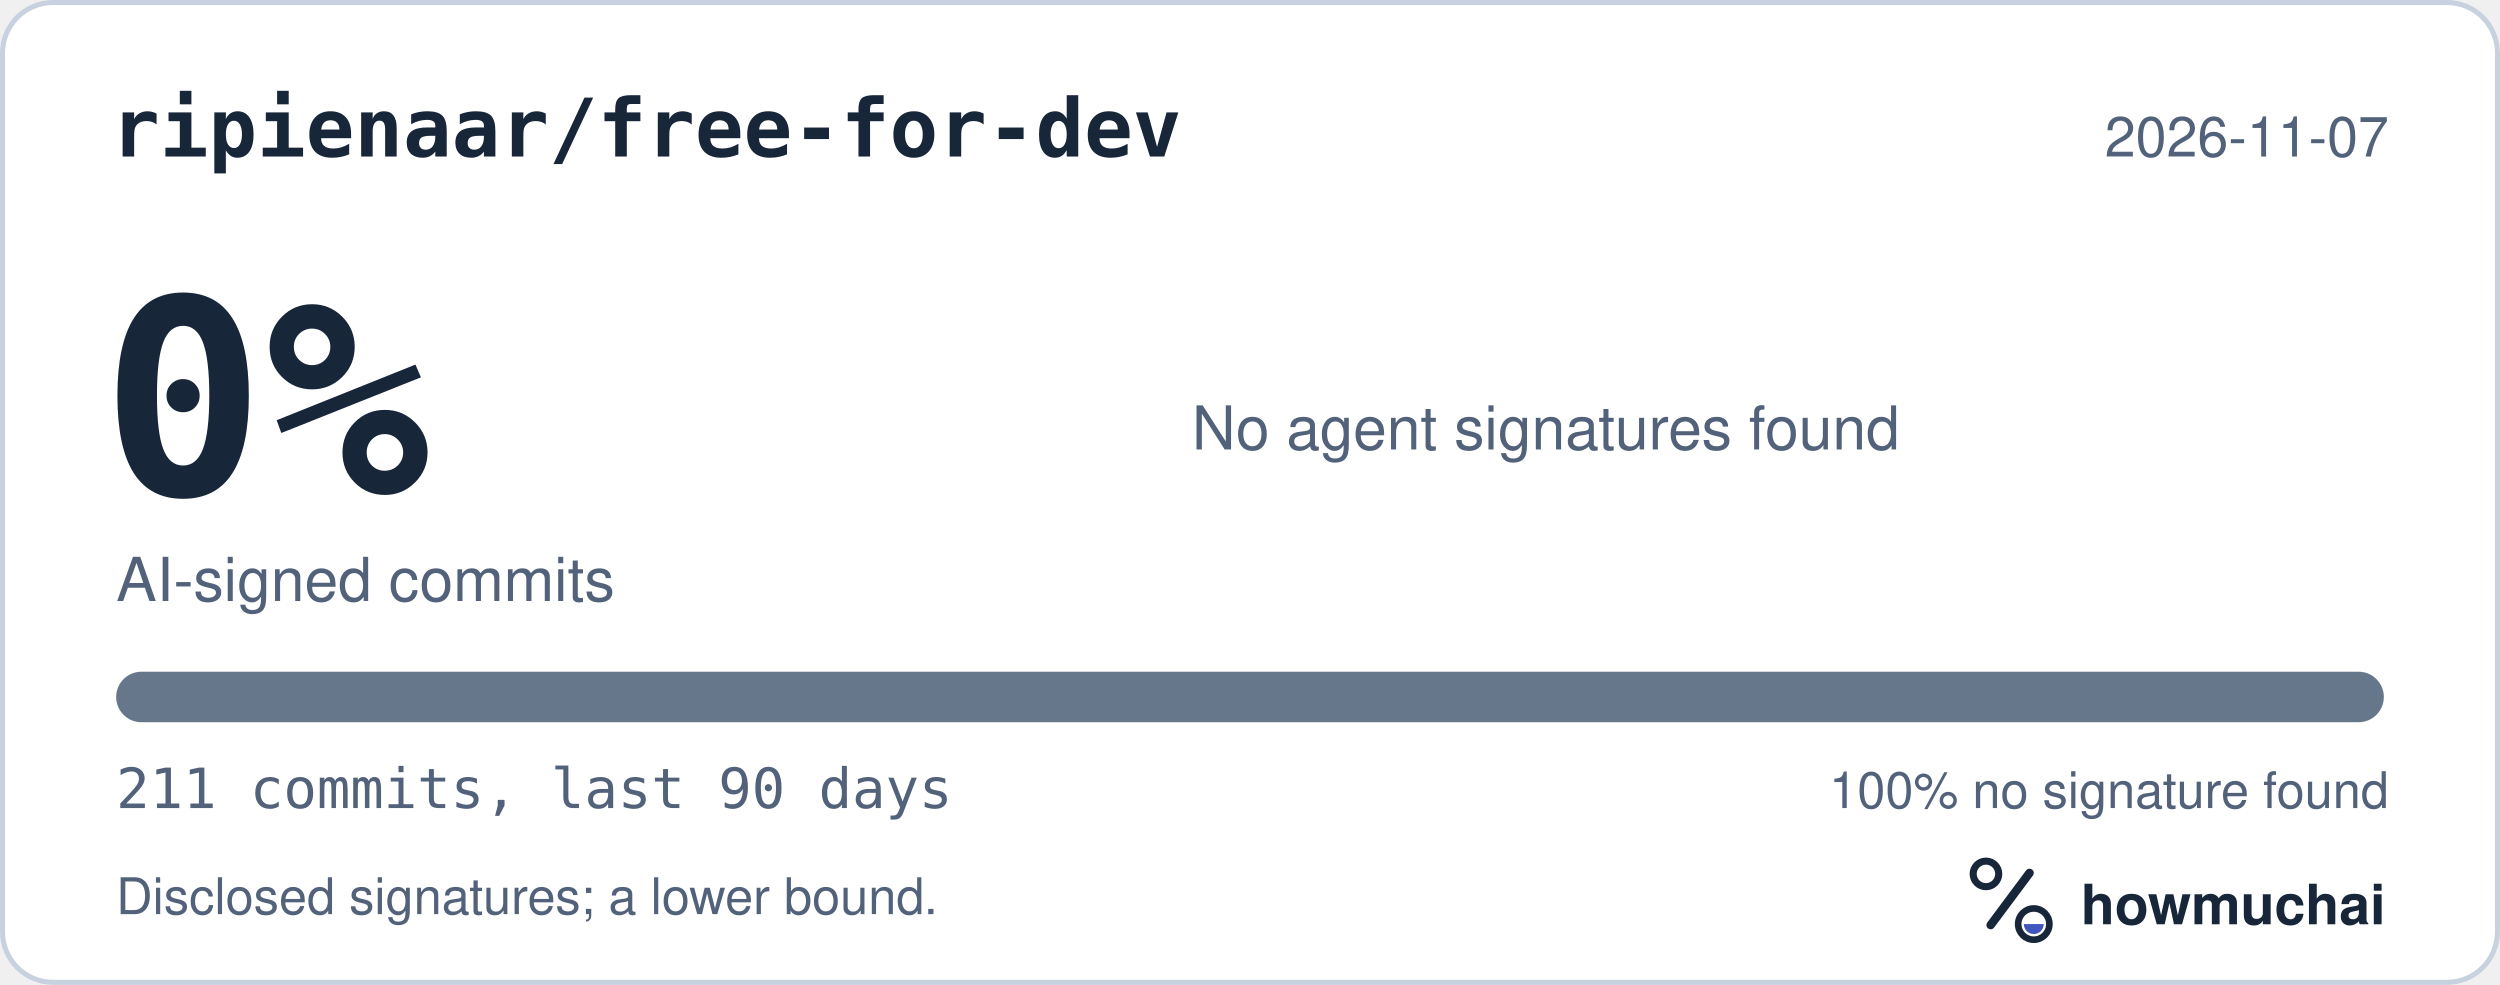
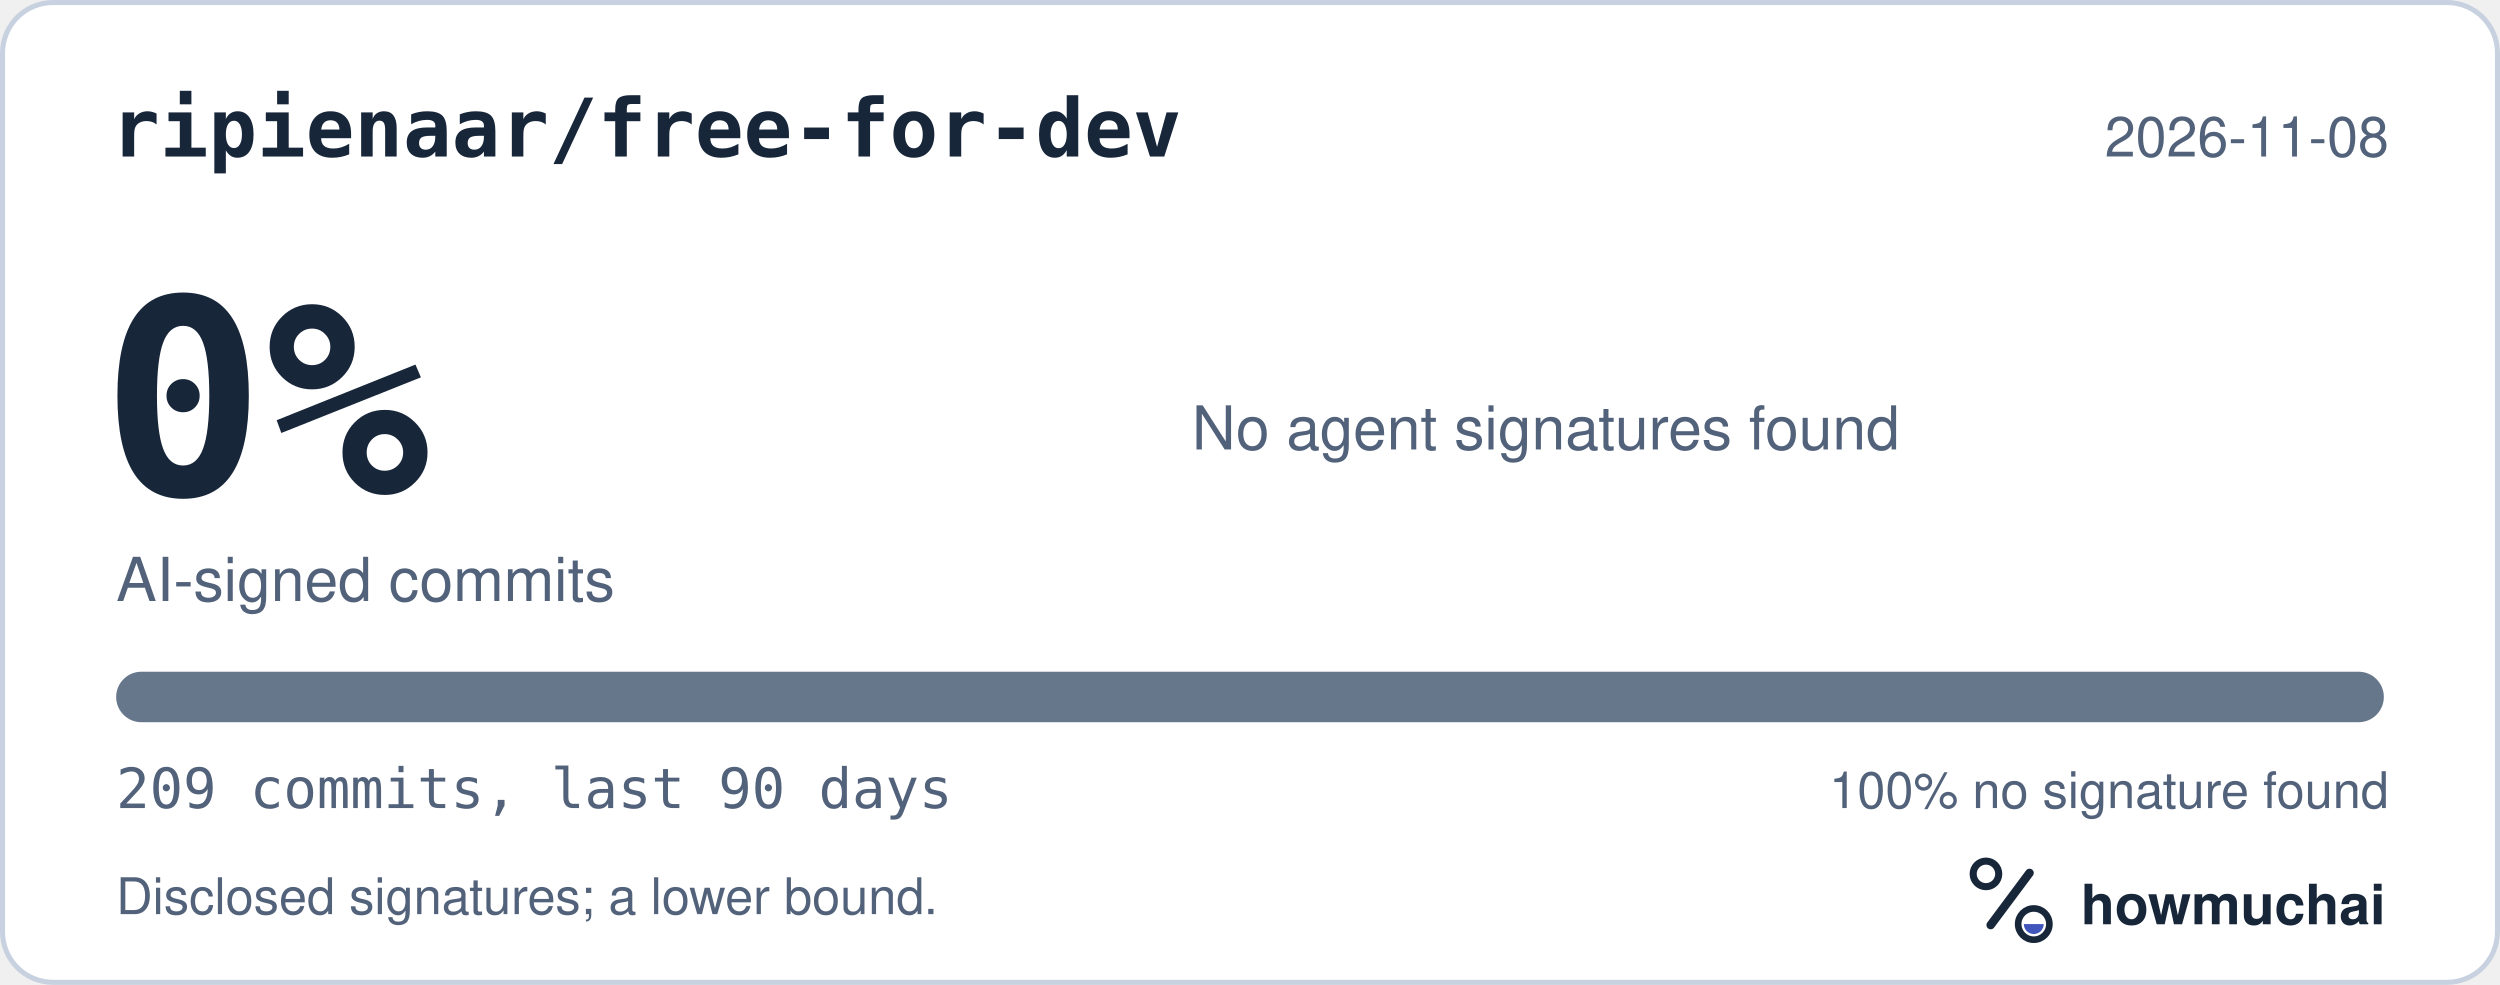
<svg xmlns="http://www.w3.org/2000/svg" width="495" height="195" viewBox="0 0 495 195" role="img" aria-labelledby="hm-t hm-d">
  <rect x="0.5" y="0.5" width="494" height="194" rx="10" fill="#FFFFFF" stroke="#C7D1DF" />
  <text x="22" y="31" fill="#18263A" font-family="ui-monospace, SF Mono, Menlo, Consolas, IBM Plex Mono, monospace" font-size="16" font-weight="600">ripienaar/free-for-dev</text>
-   <text x="473" y="31" fill="#52627A" font-family="-apple-system, BlinkMacSystemFont, Segoe UI, Helvetica, Arial, Fira Sans, sans-serif" font-size="11" text-anchor="end">2026-11-07</text>
+   <text x="473" y="31" fill="#52627A" font-family="-apple-system, BlinkMacSystemFont, Segoe UI, Helvetica, Arial, Fira Sans, sans-serif" font-size="11" text-anchor="end">2026-11-08</text>
  <text x="20" y="98" fill="#18263A" font-family="ui-monospace, SF Mono, Menlo, Consolas, IBM Plex Mono, monospace" font-size="54" font-weight="700">0%</text>
  <text x="23" y="119" fill="#52627A" font-family="-apple-system, BlinkMacSystemFont, Segoe UI, Helvetica, Arial, Fira Sans, sans-serif" font-size="12">AI-signed commits</text>
  <text x="236" y="89" fill="#52627A" font-family="-apple-system, BlinkMacSystemFont, Segoe UI, Helvetica, Arial, Fira Sans, sans-serif" font-size="12">No agent signatures found</text>
  <defs>
    <clipPath id="hm-bar">
      <rect x="23" y="133" width="449" height="10" rx="5" />
    </clipPath>
  </defs>
  <rect x="23" y="133" width="449" height="10" rx="5" fill="#66768B" />
  <g clip-path="url(#hm-bar)" />
-   <text x="23" y="160" fill="#52627A" font-family="ui-monospace, SF Mono, Menlo, Consolas, IBM Plex Mono, monospace" font-size="11">211 commits, last 90 days</text>
+   <text x="23" y="160" fill="#52627A" font-family="ui-monospace, SF Mono, Menlo, Consolas, IBM Plex Mono, monospace" font-size="11">209 commits, last 90 days</text>
  <text x="473" y="160" fill="#52627A" font-family="-apple-system, BlinkMacSystemFont, Segoe UI, Helvetica, Arial, Fira Sans, sans-serif" font-size="10" text-anchor="end">100% no signature found</text>
  <text x="23" y="181" fill="#52627A" font-family="-apple-system, BlinkMacSystemFont, Segoe UI, Helvetica, Arial, Fira Sans, sans-serif" font-size="10">Disclosed signatures; a lower bound.</text>
  <g transform="translate(386 166) scale(0.046875)">
    <circle cx="154" cy="150" r="54" fill="none" stroke="#18263A" stroke-width="30" />
    <path d="M174 366 338 146" fill="none" stroke="#18263A" stroke-width="36" stroke-linecap="round" />
    <circle cx="356" cy="362" r="66" fill="none" stroke="#18263A" stroke-width="28" />
    <path d="M314 362a42 42 0 0 0 84 0Z" fill="#4056BC" />
  </g>
  <text x="412" y="183" fill="#18263A" font-family="-apple-system, BlinkMacSystemFont, Segoe UI, Helvetica, Arial, Fira Sans, sans-serif" font-size="11" font-weight="650">howmuchai</text>
</svg>
